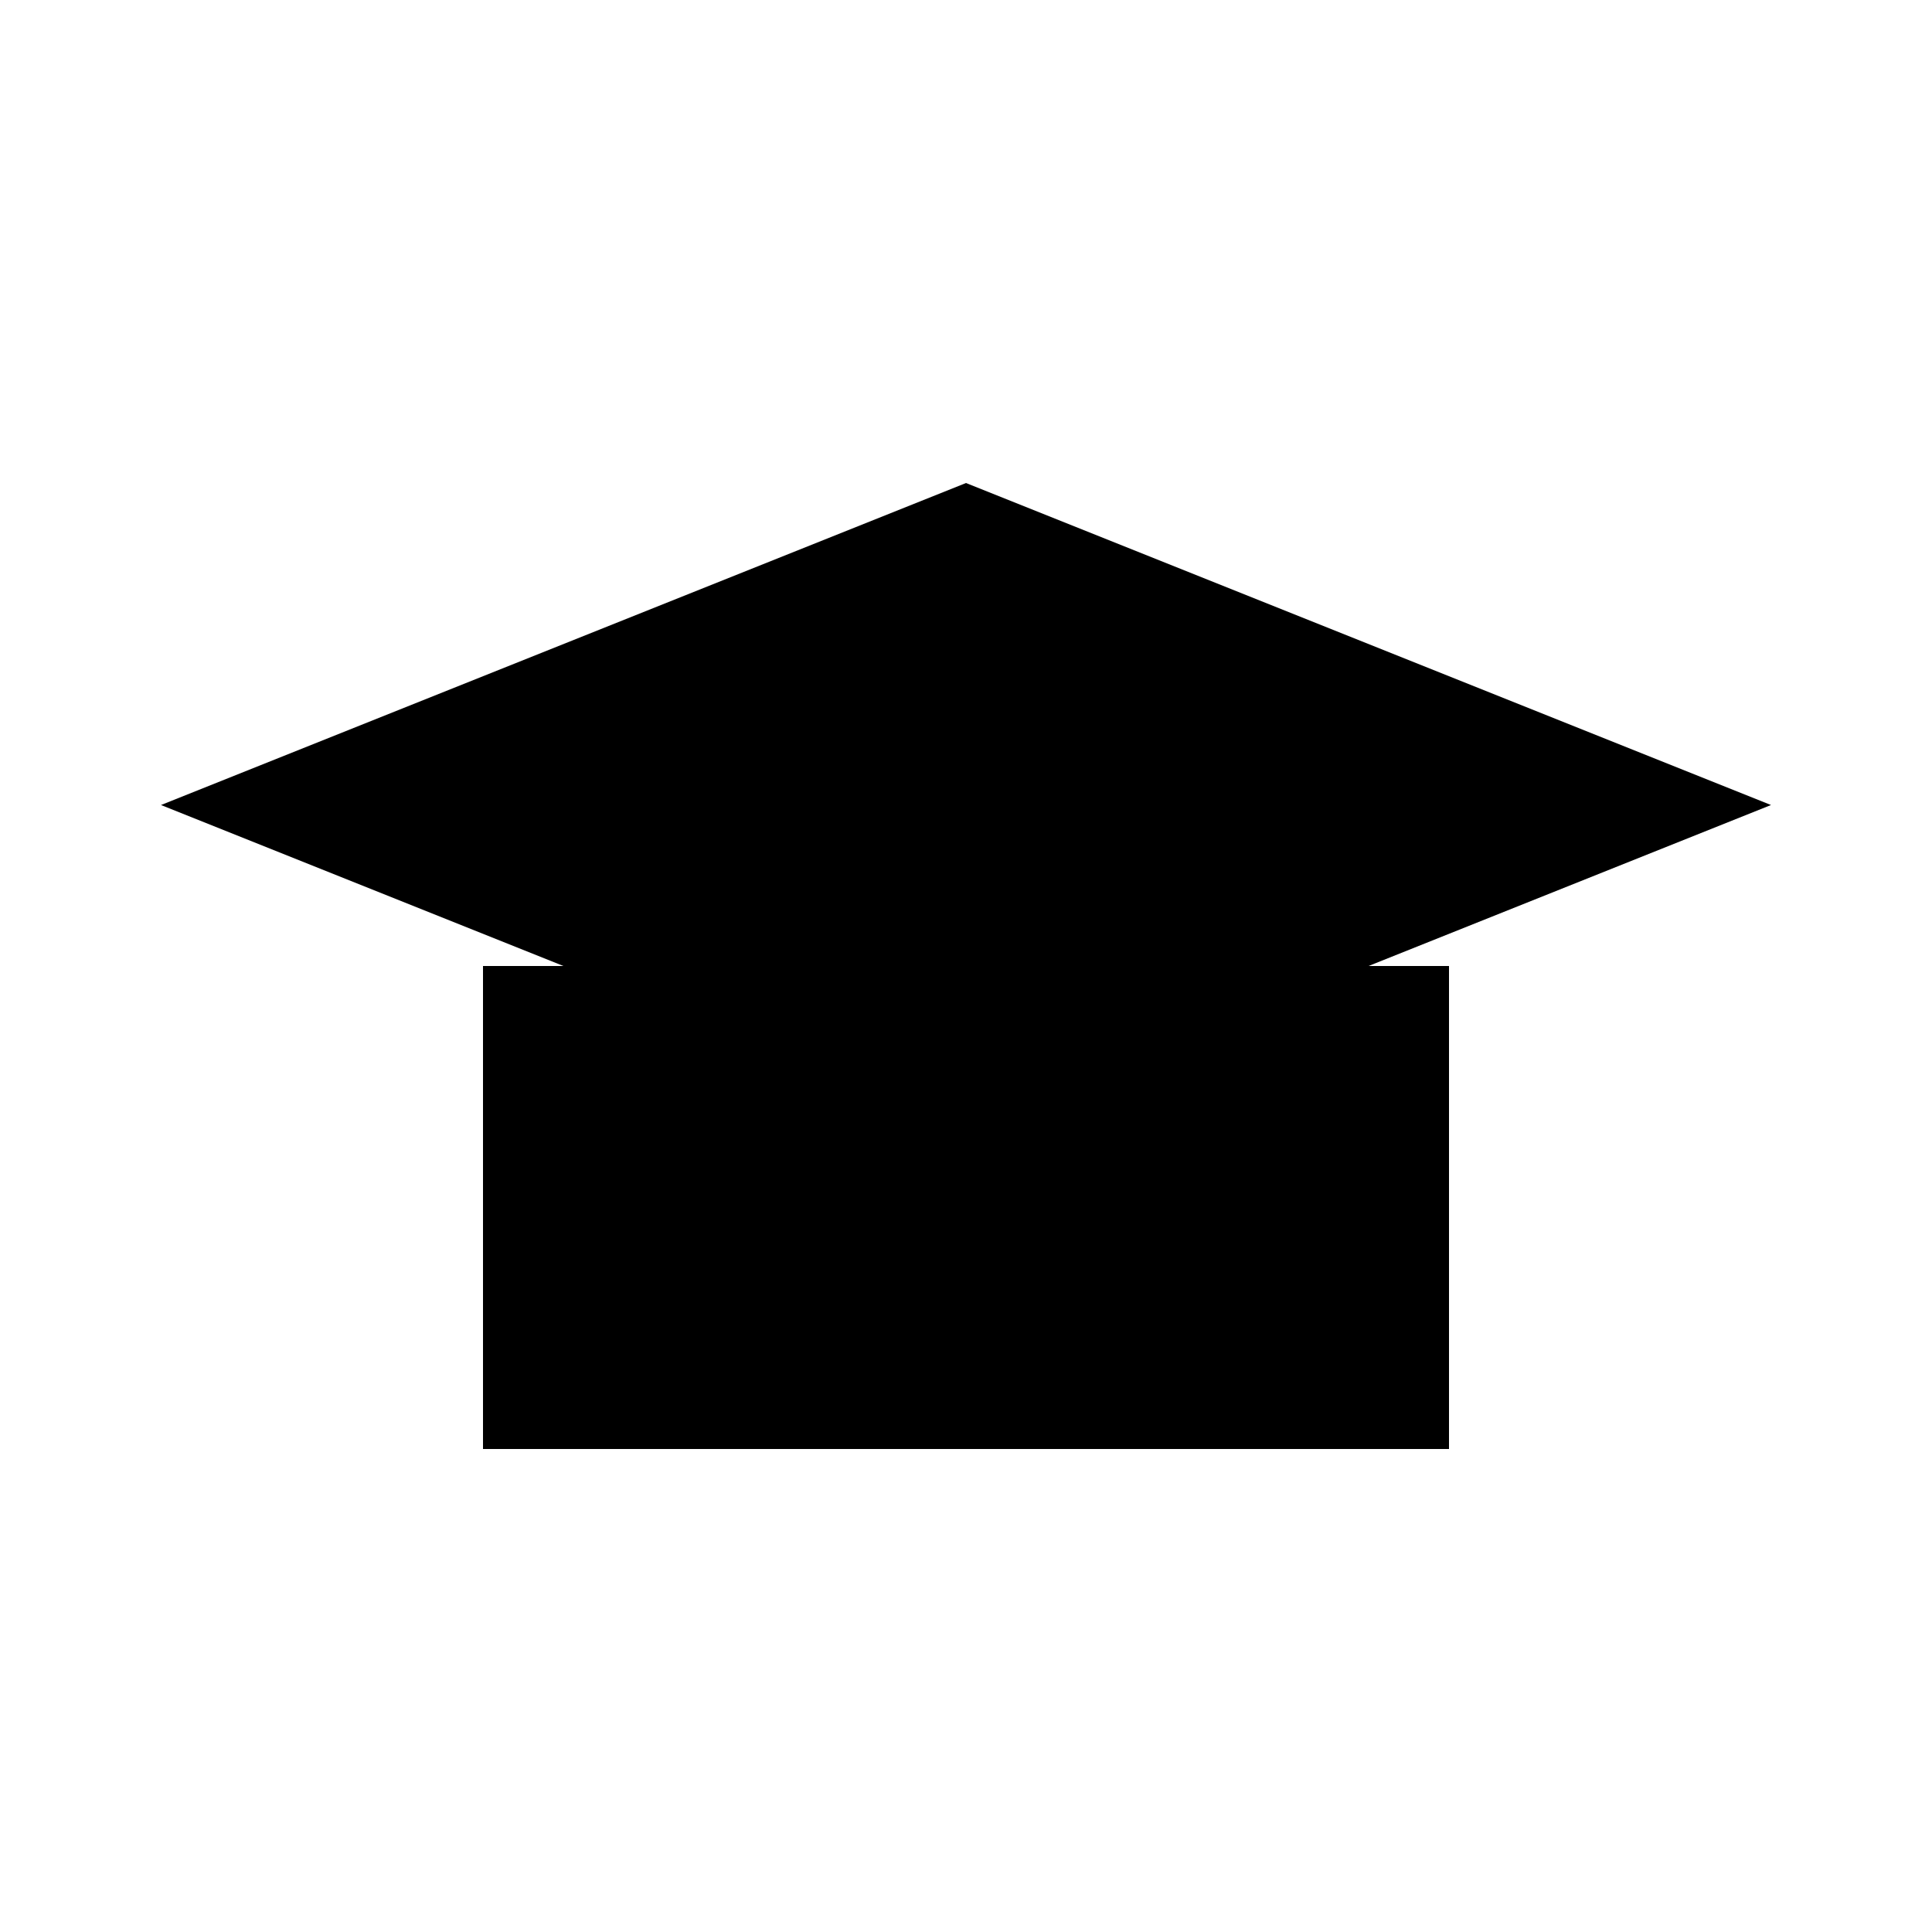
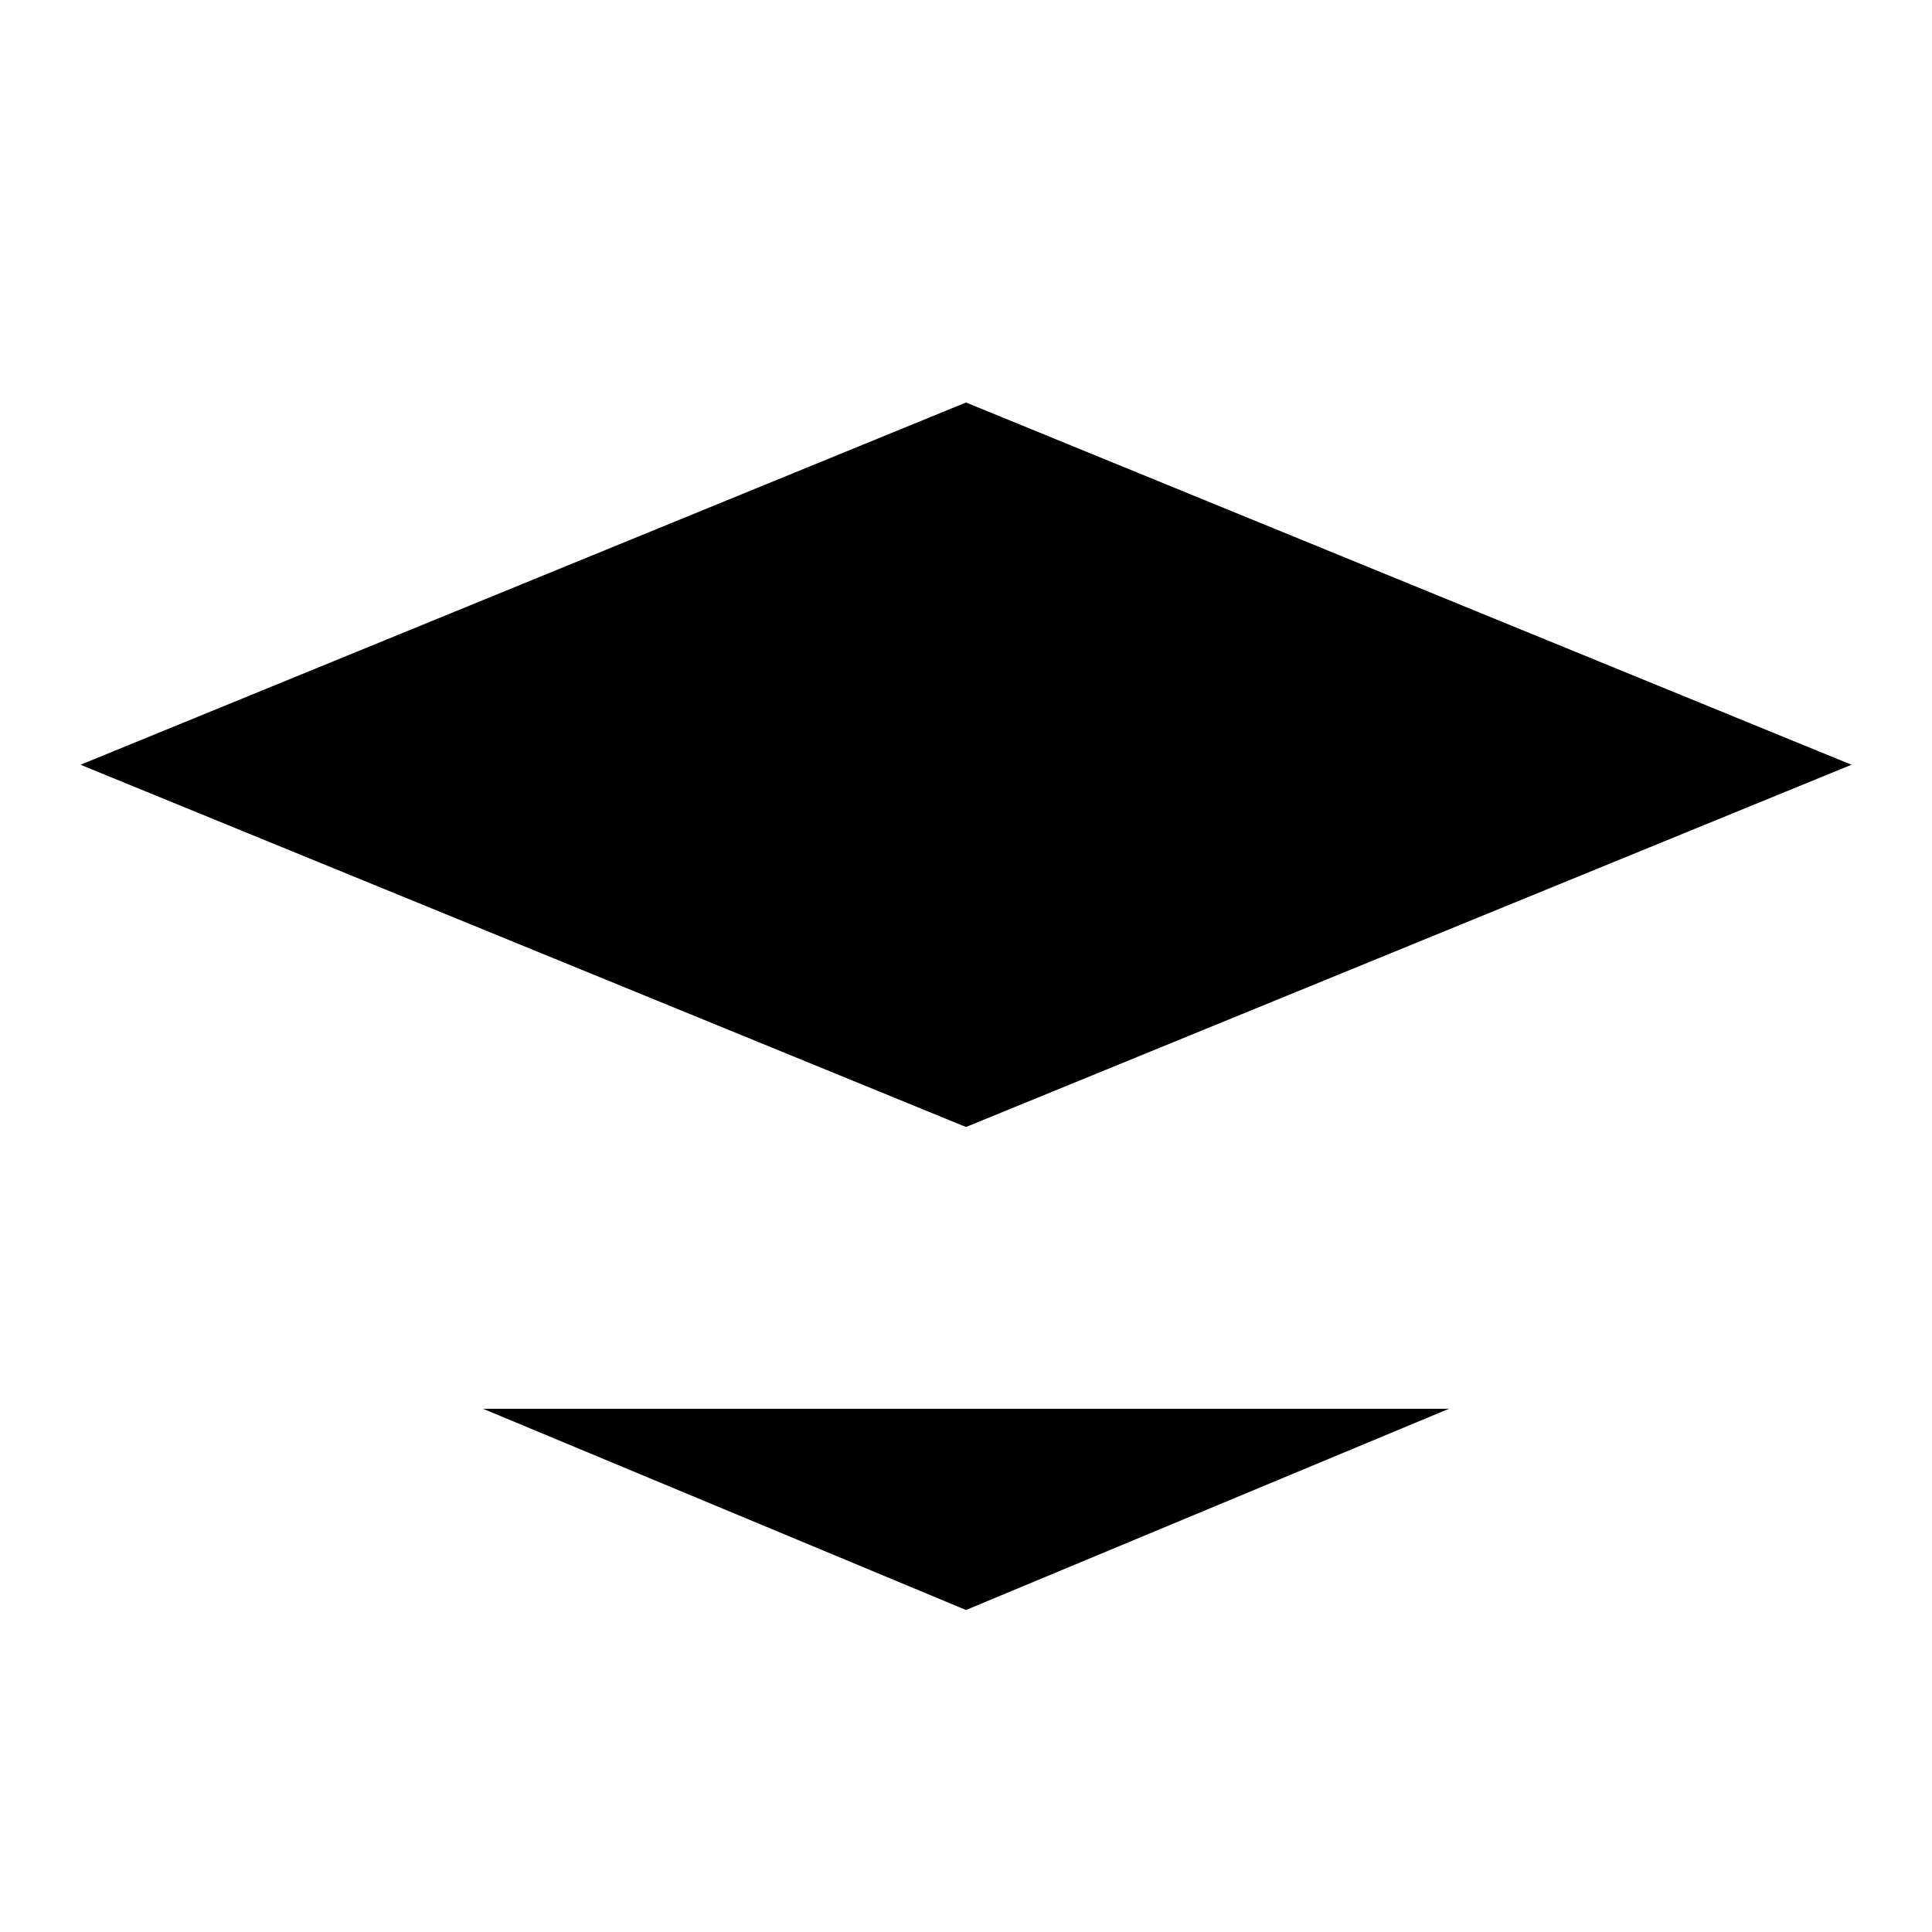
<svg xmlns="http://www.w3.org/2000/svg" viewBox="0 0 24 24">
-   <path d="M22 10l-10 4-10-4 10-4z" />
-   <path d="M6 12v6h12v-6M3 11v4" />
+   <path d="M23 9.5 12 14 1 9.5 12 5l11 4.5zM18 17.5V12M6 12v5.5M3 10v5.5M6 17.5l6 2.5 6-2.5" />
</svg>
